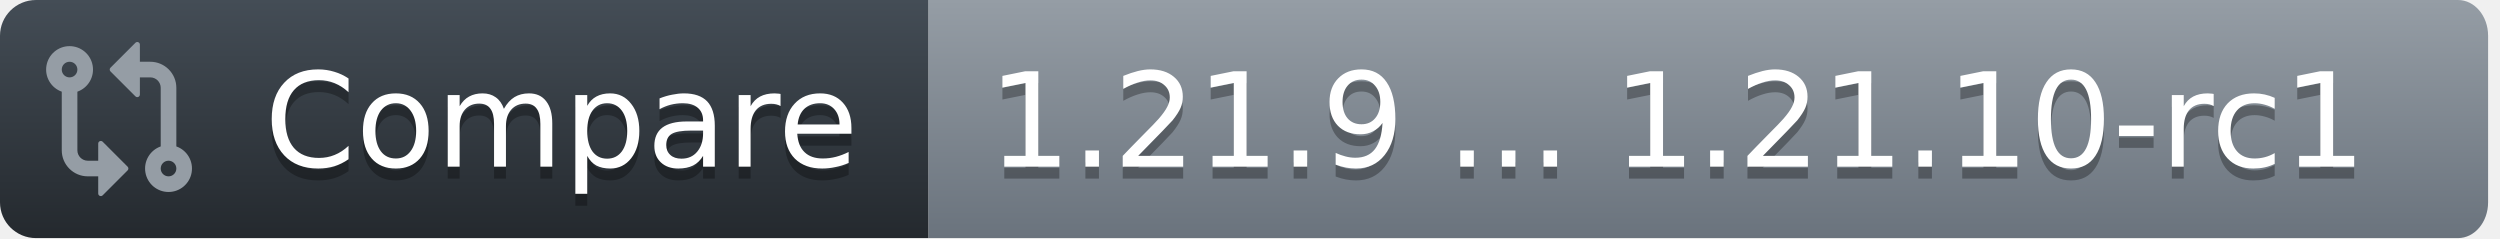
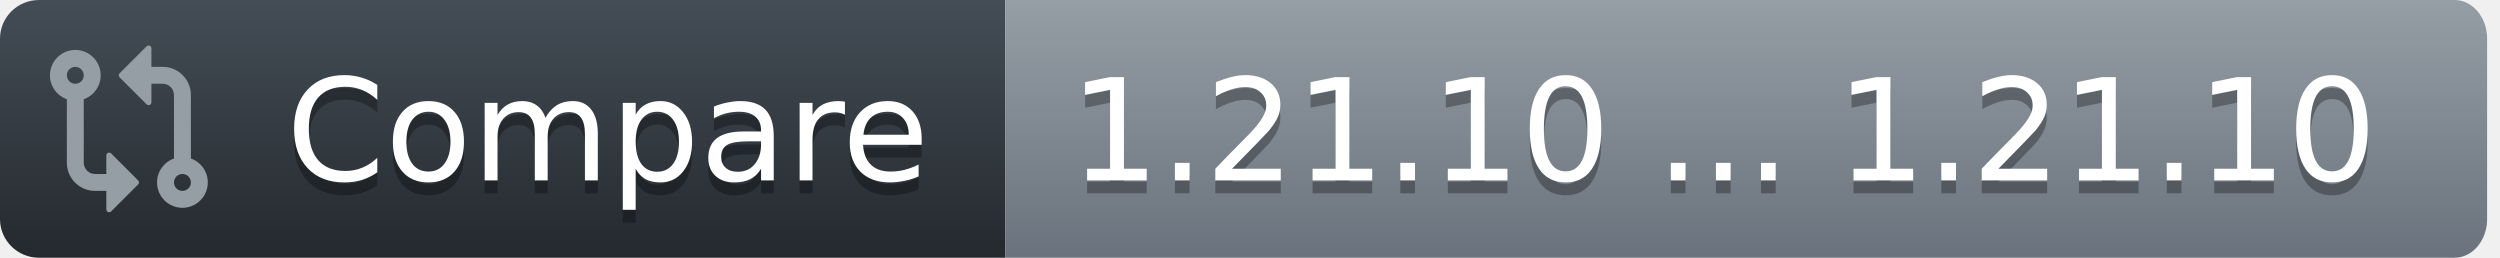
- <svg xmlns="http://www.w3.org/2000/svg" width="210" height="20">
+ <svg xmlns="http://www.w3.org/2000/svg" width="194" height="20">
  <defs>
    <linearGradient id="workflow-fill" x1="50%" y1="0%" x2="50%" y2="100%">
      <stop stop-color="#444D56" offset="0%" />
      <stop stop-color="#24292E" offset="100%" />
    </linearGradient>
    <linearGradient id="state-fill" x1="50%" y1="0%" x2="50%" y2="100%">
      <stop stop-color="#959DA5" offset="0%" />
      <stop stop-color="#6A737D" offset="100%" />
    </linearGradient>
  </defs>
  <g fill="none" fill-rule="evenodd">
    <g font-family="DejaVu Sans,Verdana,Geneva,sans-serif" font-size="11px">
      <path id="workflow_background" d="M0,3 C0,1.343 1.355,0 3.027,0 L78,0 L78,20 L3.027,20 C1.355,20 0,18.657 0,17 L0,3 Z" fill="url(#workflow-fill)" fill-rule="nonzero" />
      <text fill="#010101" fill-opacity=".3" aria-hidden="true">
        <tspan x="22.198" y="15">Compare</tspan>
      </text>
      <text fill="#FFFFFF">
        <tspan x="22.198" y="14">Compare</tspan>
      </text>
    </g>
    <g transform="translate(78)" font-family="DejaVu Sans,Verdana,Geneva,sans-serif" font-size="11px">
-       <path id="state_background" d="M0 0h128.47C129.869 0 131 1.343 131 3v14c0 1.657-1.132 3-2.53 3H0V0z" fill="url(#state-fill)" fill-rule="nonzero" />
+       <path id="state_background" d="M0 0h112.47C113.869 0 115 1.343 115 3v14c0 1.657-1.132 3-2.53 3H0V0z" fill="url(#state-fill)" fill-rule="nonzero" />
      <text fill="#010101" fill-opacity=".3" aria-hidden="true">
-         <tspan x="5" y="15">1.21.9 ... 1.21.10-rc1</tspan>
+         <tspan x="5" y="15">1.21.10 ... 1.21.10</tspan>
      </text>
      <text fill="#FFFFFF">
-         <tspan x="5" y="14">1.21.9 ... 1.21.10-rc1</tspan>
+         <tspan x="5" y="14">1.21.10 ... 1.21.10</tspan>
      </text>
    </g>
    <g transform="translate(3,3)" fill="#959DA5">
      <svg width="14" height="14" viewBox="0 0 16 16">
        <path d="M9.573.677A.25.25 0 0 1 10 .854V2.5h1A2.5 2.5 0 0 1 13.5 5v5.628a2.251 2.251 0 1 1-1.5 0V5a1 1 0 0 0-1-1h-1v1.646a.25.25 0 0 1-.427.177L7.177 3.427a.25.25 0 0 1 0-.354ZM6 12v-1.646a.25.25 0 0 1 .427-.177l2.396 2.396a.25.25 0 0 1 0 .354l-2.396 2.396A.25.25 0 0 1 6 15.146V13.5H5A2.5 2.5 0 0 1 2.5 11V5.372a2.25 2.25 0 1 1 1.5 0V11a1 1 0 0 0 1 1ZM4 3.25a.75.75 0 1 0-1.5 0 .75.75 0 0 0 1.5 0ZM12.75 12a.75.75 0 1 0 0 1.5.75.75 0 0 0 0-1.5Z" />
      </svg>
    </g>
  </g>
</svg>
